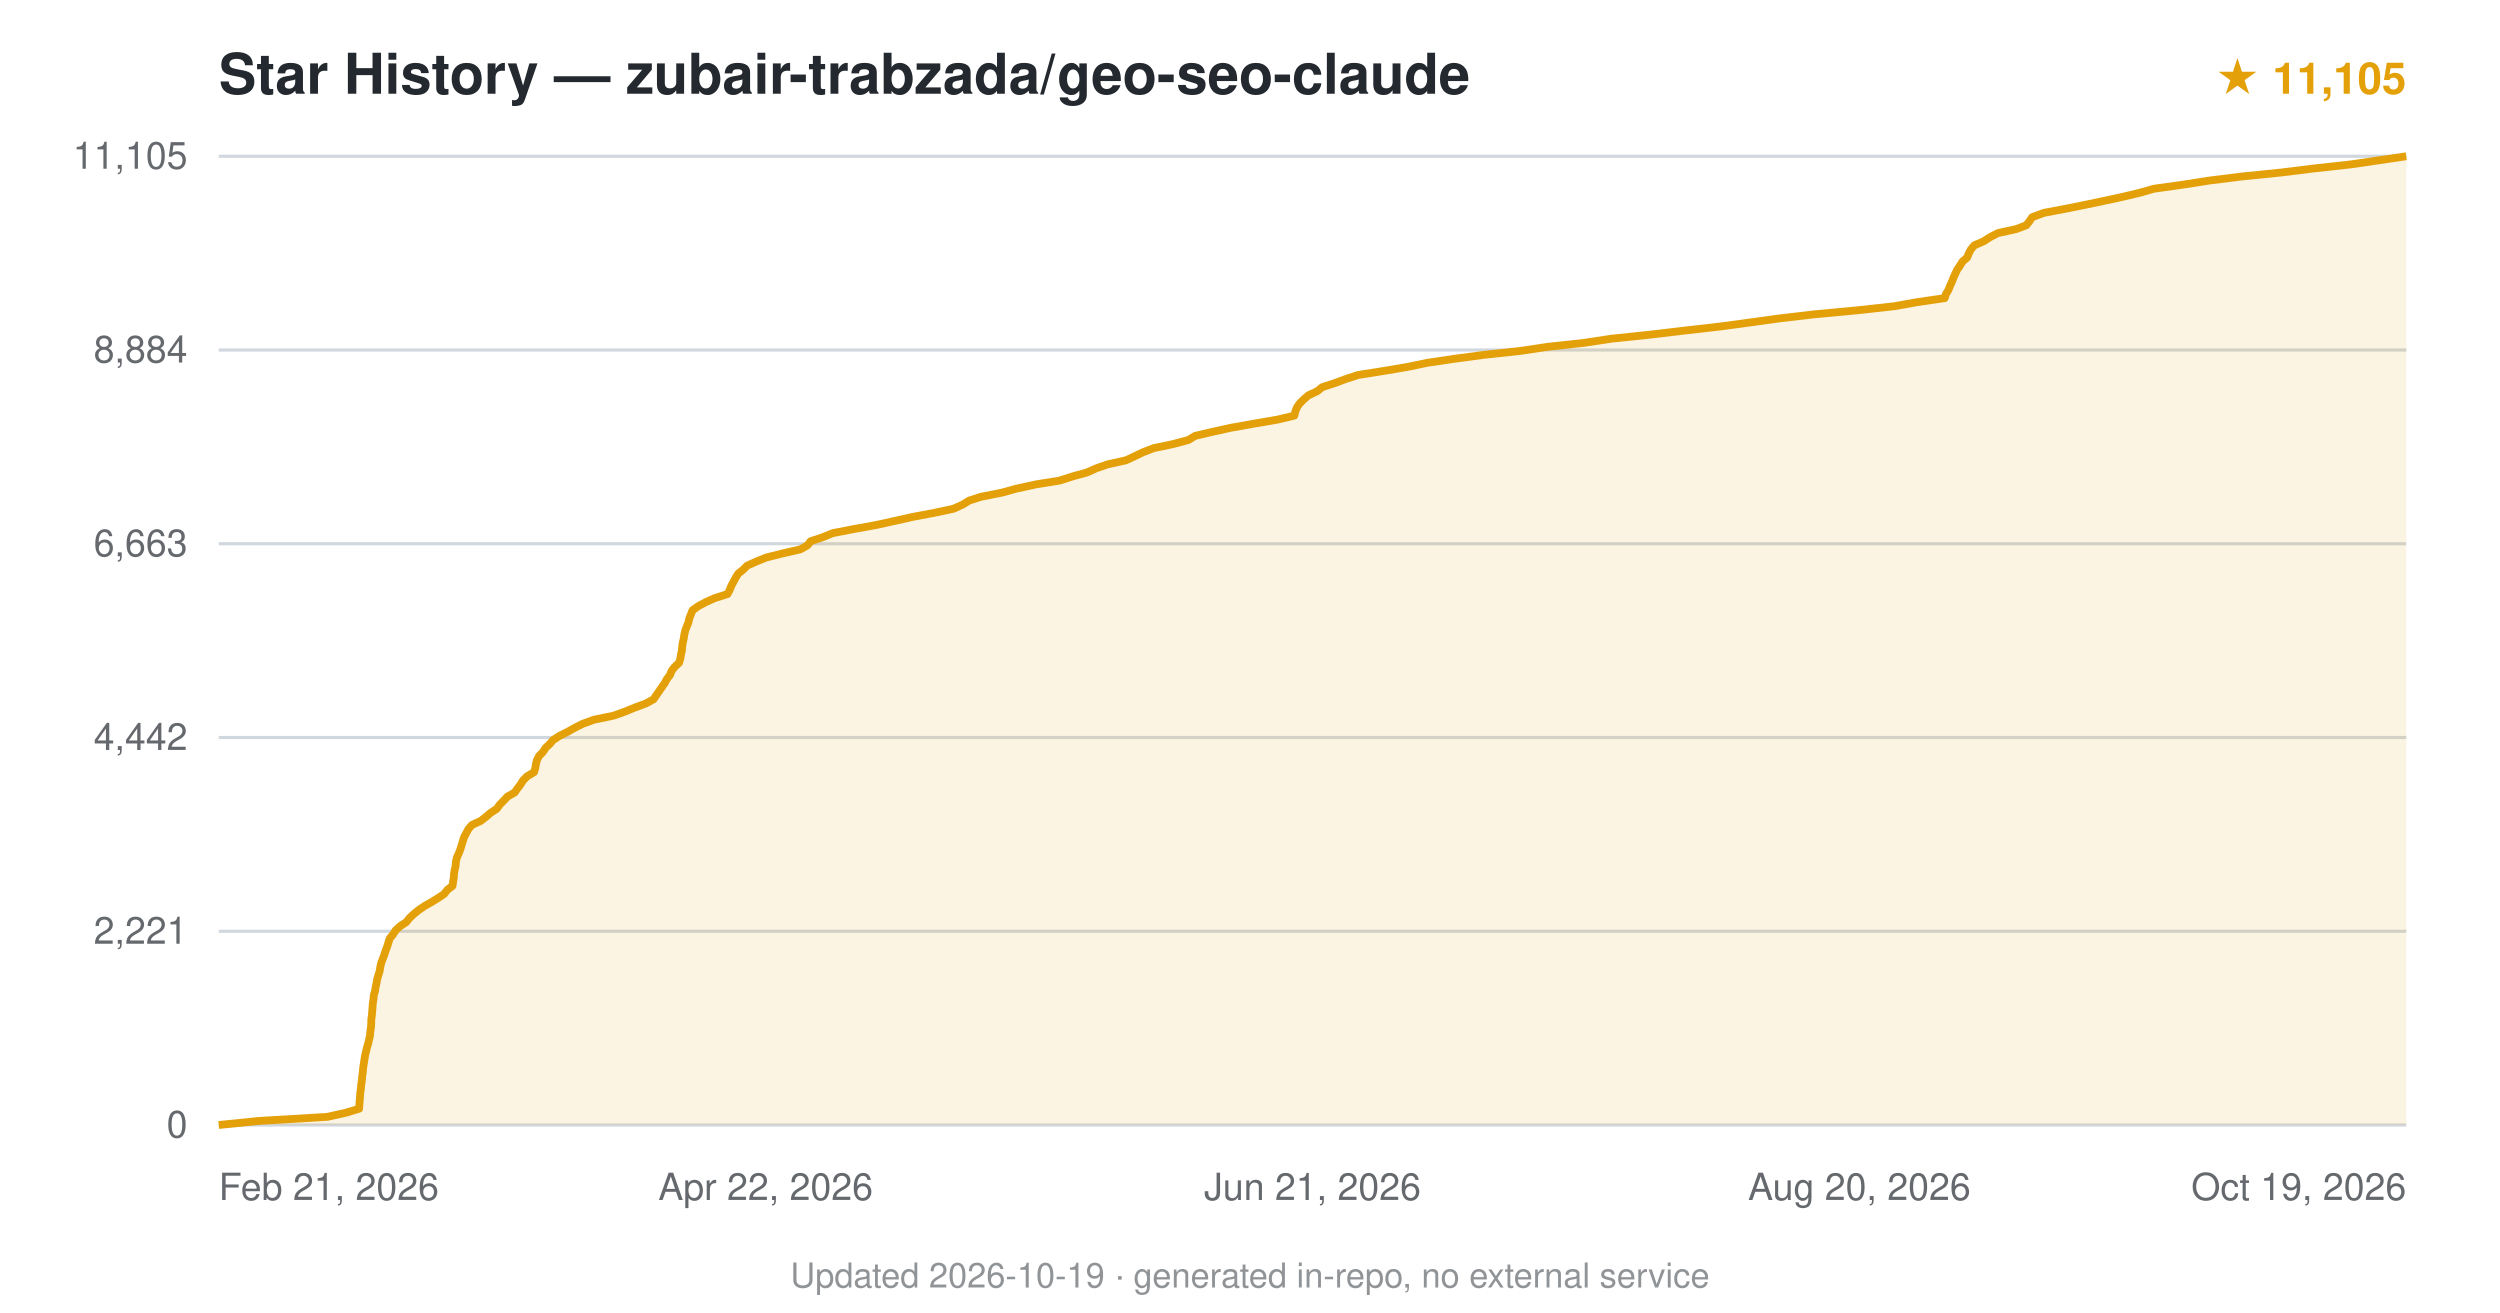
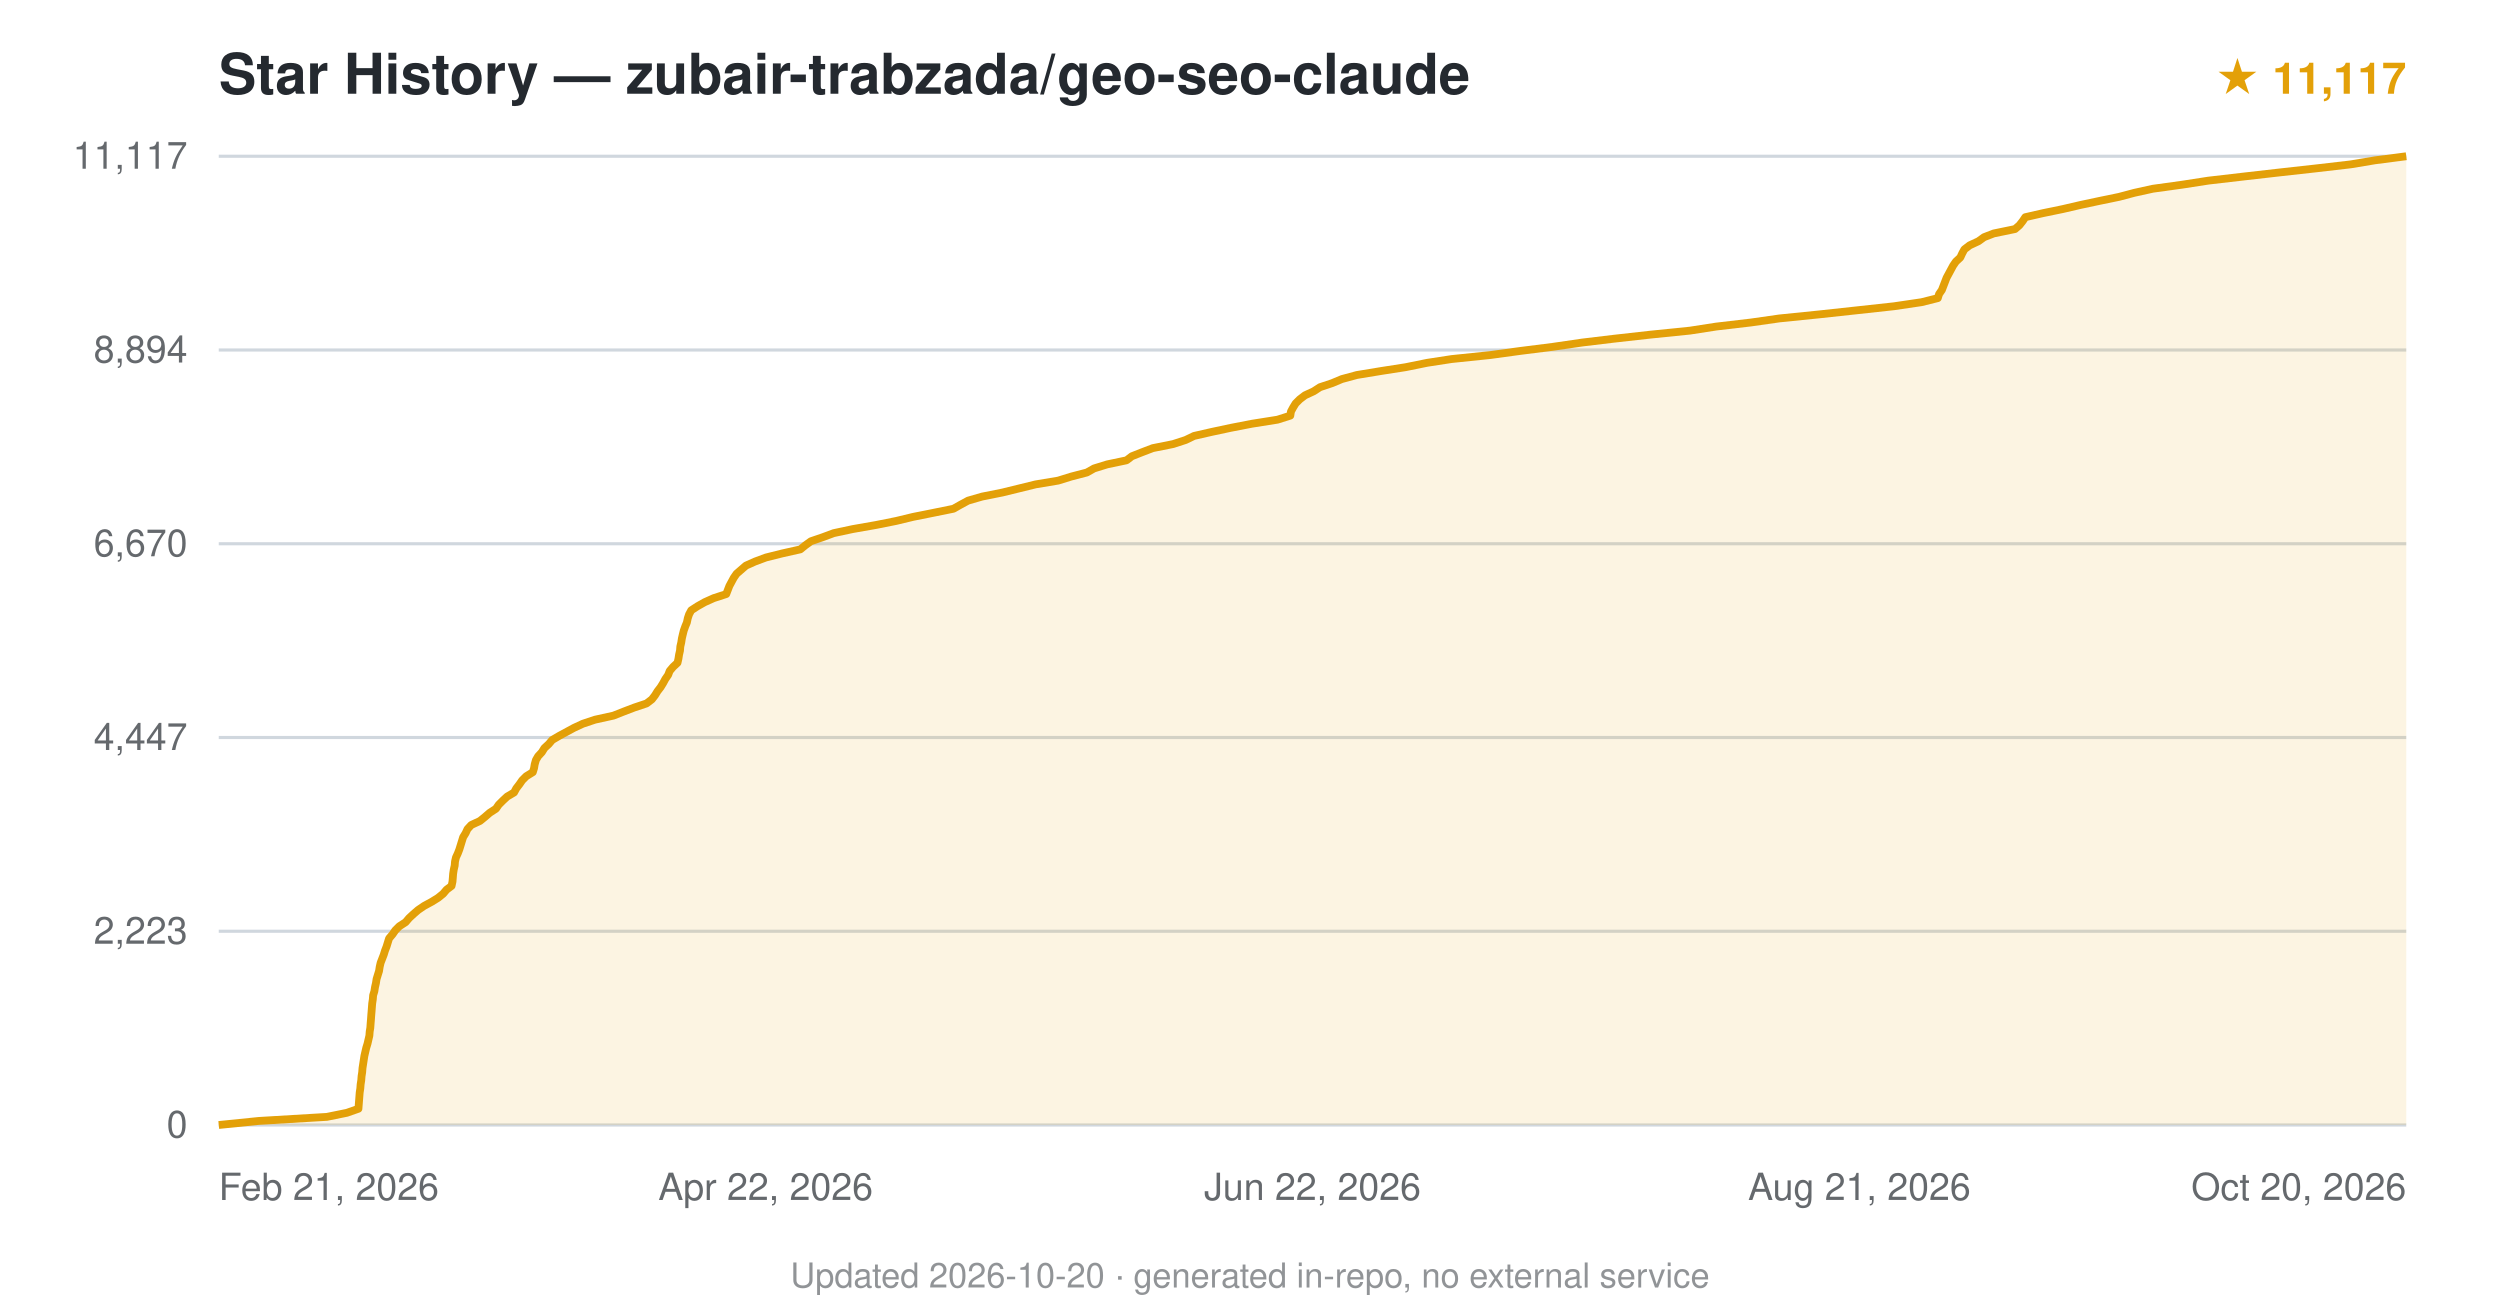
<svg xmlns="http://www.w3.org/2000/svg" viewBox="0 0 800 420" font-family="-apple-system,BlinkMacSystemFont,'Segoe UI',Helvetica,Arial,sans-serif">
  <text x="70" y="30" font-size="18" font-weight="600" fill="#24292f">Star History — zubair-trabzada/geo-seo-claude</text>
-   <text x="770" y="30" text-anchor="end" font-size="14" fill="#e3a008" font-weight="600">★ 11,105</text>
+   <text x="770" y="30" text-anchor="end" font-size="14" fill="#e3a008" font-weight="600">★ 11,117</text>
  <line x1="70" y1="360.0" x2="770" y2="360.0" stroke="#d0d7de" stroke-width="1" />
  <text x="60" y="364.0" text-anchor="end" font-size="12" fill="#24292f" opacity="0.7">0</text>
  <line x1="70" y1="298.0" x2="770" y2="298.0" stroke="#d0d7de" stroke-width="1" />
-   <text x="60" y="302.0" text-anchor="end" font-size="12" fill="#24292f" opacity="0.7">2,221</text>
+   <text x="60" y="302.0" text-anchor="end" font-size="12" fill="#24292f" opacity="0.7">2,223</text>
  <line x1="70" y1="236.0" x2="770" y2="236.0" stroke="#d0d7de" stroke-width="1" />
-   <text x="60" y="240.0" text-anchor="end" font-size="12" fill="#24292f" opacity="0.7">4,442</text>
+   <text x="60" y="240.0" text-anchor="end" font-size="12" fill="#24292f" opacity="0.7">4,447</text>
  <line x1="70" y1="174.0" x2="770" y2="174.0" stroke="#d0d7de" stroke-width="1" />
-   <text x="60" y="178.0" text-anchor="end" font-size="12" fill="#24292f" opacity="0.7">6,663</text>
+   <text x="60" y="178.0" text-anchor="end" font-size="12" fill="#24292f" opacity="0.7">6,670</text>
  <line x1="70" y1="112.0" x2="770" y2="112.0" stroke="#d0d7de" stroke-width="1" />
-   <text x="60" y="116.0" text-anchor="end" font-size="12" fill="#24292f" opacity="0.7">8,884</text>
+   <text x="60" y="116.0" text-anchor="end" font-size="12" fill="#24292f" opacity="0.7">8,894</text>
  <line x1="70" y1="50.0" x2="770" y2="50.0" stroke="#d0d7de" stroke-width="1" />
-   <text x="60" y="54.0" text-anchor="end" font-size="12" fill="#24292f" opacity="0.7">11,105</text>
-   <path d="M70.0,360.0 L82.8,358.7 L104.7,357.4 L110.6,356.1 L114.9,354.8 L115.0,353.5 L115.1,352.2 L115.2,350.9 L115.3,349.6 L115.5,348.3 L115.6,347.0 L115.8,345.7 L115.9,344.4 L116.1,343.1 L116.2,341.8 L116.4,340.5 L116.6,339.2 L116.8,337.9 L117.1,336.6 L117.4,335.3 L117.8,334.0 L118.1,332.7 L118.4,331.4 L118.5,330.1 L118.7,328.8 L118.8,327.5 L118.8,326.3 L119.0,325.0 L119.1,323.7 L119.2,322.4 L119.3,321.1 L119.5,319.8 L119.6,318.5 L120.0,317.2 L120.2,315.9 L120.5,314.6 L120.7,313.3 L121.1,312.0 L121.5,310.7 L121.7,309.4 L122.0,308.1 L122.5,306.8 L123.0,305.5 L123.4,304.2 L123.9,302.9 L124.3,301.6 L124.7,300.3 L125.8,299.0 L126.6,297.7 L128.0,296.4 L130.0,295.1 L131.0,293.8 L132.4,292.5 L134.0,291.2 L135.9,289.9 L138.2,288.6 L140.3,287.3 L142.1,286.1 L143.2,284.7 L144.8,283.5 L145.0,282.1 L145.2,280.9 L145.3,279.5 L145.5,278.3 L145.8,277.0 L145.9,275.7 L146.2,274.4 L146.8,273.1 L147.3,271.8 L147.7,270.5 L148.1,269.2 L148.5,267.9 L149.2,266.6 L149.9,265.3 L151.0,264.0 L153.8,262.7 L155.5,261.4 L157.0,260.1 L159.0,258.8 L159.9,257.5 L161.2,256.2 L162.4,254.9 L164.7,253.6 L165.6,252.3 L166.6,251.0 L167.4,249.7 L168.7,248.4 L170.9,247.1 L171.3,245.8 L171.5,244.5 L171.8,243.3 L172.5,241.9 L173.7,240.7 L174.6,239.3 L175.9,238.1 L177.0,236.8 L179.0,235.5 L181.6,234.2 L183.9,232.9 L186.5,231.6 L190.1,230.3 L196.4,229.0 L200.0,227.7 L203.2,226.4 L206.7,225.1 L209.1,223.8 L210.0,222.5 L210.9,221.2 L211.8,219.9 L212.7,218.6 L213.4,217.3 L214.4,216.0 L214.9,214.7 L215.9,213.4 L217.3,212.1 L217.7,210.8 L217.9,209.5 L218.2,208.2 L218.3,206.9 L218.5,205.6 L218.8,204.3 L219.0,203.0 L219.3,201.7 L219.8,200.4 L220.3,199.2 L220.6,197.8 L221.1,196.6 L221.6,195.3 L223.4,194.0 L225.8,192.7 L228.7,191.4 L232.8,190.1 L233.5,188.8 L234.0,187.5 L234.7,186.2 L235.4,184.9 L236.2,183.6 L237.8,182.3 L239.1,181.0 L242.0,179.7 L245.2,178.4 L250.4,177.1 L256.1,175.8 L258.4,174.5 L259.4,173.2 L263.3,171.9 L266.5,170.6 L273.2,169.3 L280.4,168.0 L286.3,166.7 L292.1,165.4 L299.0,164.1 L305.1,162.8 L308.0,161.5 L310.1,160.2 L313.8,159.0 L320.8,157.6 L325.1,156.4 L331.5,155.0 L339.0,153.8 L343.4,152.4 L347.8,151.2 L350.7,149.9 L354.4,148.6 L360.3,147.3 L363.1,146.0 L365.8,144.7 L369.2,143.4 L375.4,142.1 L380.3,140.8 L382.4,139.5 L387.9,138.2 L393.8,136.9 L401.1,135.6 L408.7,134.3 L414.2,133.0 L414.5,131.7 L415.0,130.4 L415.9,129.1 L417.2,127.8 L418.7,126.5 L421.5,125.2 L423.1,123.9 L427.1,122.6 L430.6,121.3 L434.6,120.0 L442.8,118.7 L450.5,117.4 L456.7,116.1 L465.5,114.8 L474.4,113.6 L486.5,112.3 L495.1,111.0 L507.0,109.7 L515.5,108.4 L527.9,107.1 L538.9,105.8 L550.3,104.5 L559.9,103.2 L569.3,101.9 L580.4,100.6 L594.3,99.3 L606.1,98.0 L613.4,96.7 L622.3,95.4 L622.7,94.1 L623.5,92.8 L624.0,91.5 L624.6,90.2 L625.1,88.9 L625.7,87.6 L626.3,86.3 L627.2,85.0 L628.0,83.7 L629.5,82.4 L630.0,81.1 L630.7,79.8 L631.8,78.5 L634.8,77.2 L636.8,75.9 L639.3,74.6 L645.2,73.3 L648.4,72.1 L649.5,70.7 L650.3,69.5 L654.1,68.1 L660.5,66.9 L667.0,65.6 L673.2,64.3 L679.2,63.0 L684.7,61.7 L689.2,60.4 L698.5,59.1 L706.8,57.8 L717.2,56.5 L730.0,55.2 L740.5,53.9 L752.3,52.6 L761.2,51.3 L770.0,50.0 L770.0,360 L70.0,360 Z" fill="#e3a008" opacity="0.12" />
-   <path d="M70.0,360.0 L82.8,358.7 L104.7,357.4 L110.6,356.1 L114.9,354.8 L115.0,353.5 L115.1,352.2 L115.2,350.9 L115.3,349.6 L115.5,348.3 L115.6,347.0 L115.8,345.7 L115.9,344.4 L116.1,343.1 L116.2,341.8 L116.4,340.5 L116.6,339.2 L116.8,337.9 L117.1,336.6 L117.4,335.3 L117.8,334.0 L118.1,332.7 L118.4,331.4 L118.5,330.1 L118.7,328.8 L118.8,327.5 L118.8,326.3 L119.0,325.0 L119.1,323.7 L119.2,322.4 L119.3,321.1 L119.5,319.8 L119.6,318.5 L120.0,317.2 L120.2,315.9 L120.5,314.6 L120.7,313.3 L121.1,312.0 L121.5,310.7 L121.7,309.4 L122.0,308.1 L122.5,306.8 L123.0,305.5 L123.4,304.2 L123.9,302.9 L124.3,301.6 L124.7,300.3 L125.8,299.0 L126.6,297.7 L128.0,296.4 L130.0,295.1 L131.0,293.8 L132.4,292.5 L134.0,291.2 L135.9,289.9 L138.2,288.6 L140.3,287.3 L142.1,286.1 L143.2,284.7 L144.8,283.5 L145.0,282.1 L145.2,280.9 L145.3,279.5 L145.5,278.3 L145.8,277.0 L145.9,275.7 L146.2,274.4 L146.8,273.1 L147.3,271.8 L147.7,270.5 L148.1,269.2 L148.5,267.9 L149.2,266.6 L149.9,265.3 L151.0,264.0 L153.8,262.7 L155.5,261.4 L157.0,260.1 L159.0,258.8 L159.9,257.5 L161.2,256.2 L162.4,254.9 L164.7,253.6 L165.6,252.3 L166.6,251.0 L167.4,249.7 L168.7,248.4 L170.9,247.1 L171.3,245.8 L171.5,244.5 L171.8,243.3 L172.5,241.9 L173.7,240.7 L174.6,239.3 L175.9,238.1 L177.0,236.8 L179.0,235.5 L181.6,234.2 L183.9,232.9 L186.5,231.6 L190.1,230.3 L196.4,229.0 L200.0,227.7 L203.2,226.4 L206.7,225.1 L209.1,223.8 L210.0,222.5 L210.9,221.2 L211.8,219.9 L212.7,218.6 L213.4,217.3 L214.4,216.0 L214.9,214.7 L215.9,213.4 L217.3,212.1 L217.7,210.8 L217.9,209.5 L218.2,208.2 L218.3,206.9 L218.5,205.6 L218.8,204.3 L219.0,203.0 L219.3,201.7 L219.8,200.4 L220.3,199.2 L220.6,197.8 L221.1,196.6 L221.6,195.3 L223.4,194.0 L225.8,192.7 L228.7,191.4 L232.8,190.1 L233.5,188.8 L234.0,187.5 L234.7,186.2 L235.4,184.9 L236.2,183.6 L237.8,182.3 L239.1,181.0 L242.0,179.7 L245.2,178.4 L250.4,177.1 L256.1,175.8 L258.4,174.5 L259.4,173.2 L263.3,171.9 L266.5,170.6 L273.2,169.3 L280.4,168.0 L286.3,166.7 L292.1,165.4 L299.0,164.1 L305.1,162.8 L308.0,161.5 L310.1,160.2 L313.8,159.0 L320.8,157.6 L325.1,156.4 L331.5,155.0 L339.0,153.8 L343.4,152.4 L347.8,151.2 L350.7,149.9 L354.4,148.6 L360.3,147.3 L363.1,146.0 L365.8,144.7 L369.2,143.4 L375.4,142.1 L380.3,140.8 L382.4,139.5 L387.9,138.2 L393.8,136.9 L401.1,135.6 L408.7,134.3 L414.2,133.0 L414.5,131.7 L415.0,130.4 L415.9,129.1 L417.2,127.8 L418.7,126.5 L421.5,125.2 L423.1,123.9 L427.1,122.6 L430.6,121.3 L434.6,120.0 L442.8,118.7 L450.5,117.4 L456.7,116.1 L465.5,114.8 L474.4,113.6 L486.5,112.3 L495.1,111.0 L507.0,109.7 L515.5,108.4 L527.9,107.1 L538.9,105.8 L550.3,104.5 L559.9,103.2 L569.3,101.9 L580.4,100.6 L594.3,99.3 L606.1,98.0 L613.4,96.7 L622.3,95.4 L622.7,94.1 L623.5,92.8 L624.0,91.5 L624.6,90.2 L625.1,88.9 L625.7,87.6 L626.3,86.3 L627.2,85.0 L628.0,83.7 L629.5,82.4 L630.0,81.1 L630.7,79.8 L631.8,78.5 L634.8,77.2 L636.8,75.9 L639.3,74.6 L645.2,73.3 L648.4,72.1 L649.5,70.7 L650.3,69.5 L654.1,68.1 L660.5,66.9 L667.0,65.6 L673.2,64.3 L679.2,63.0 L684.7,61.7 L689.2,60.4 L698.5,59.1 L706.8,57.8 L717.2,56.5 L730.0,55.2 L740.5,53.9 L752.3,52.6 L761.2,51.3 L770.0,50.0" fill="none" stroke="#e3a008" stroke-width="2.5" stroke-linejoin="round" />
+   <text x="60" y="54.0" text-anchor="end" font-size="12" fill="#24292f" opacity="0.7">11,117</text>
+   <path d="M70.0,360.0 L82.8,358.7 L104.6,357.4 L111.0,356.1 L114.7,354.8 L114.8,353.5 L114.9,352.2 L115.0,350.9 L115.1,349.6 L115.3,348.3 L115.4,347.0 L115.6,345.7 L115.7,344.4 L115.9,343.1 L116.0,341.8 L116.2,340.5 L116.4,339.2 L116.6,337.9 L116.9,336.6 L117.2,335.3 L117.6,334.0 L117.9,332.7 L118.2,331.4 L118.3,330.1 L118.5,328.9 L118.6,327.5 L118.7,326.3 L118.8,324.9 L118.9,323.7 L119.0,322.4 L119.1,321.1 L119.3,319.8 L119.4,318.5 L119.8,317.2 L120.0,315.9 L120.3,314.6 L120.5,313.3 L120.9,312.0 L121.3,310.7 L121.5,309.4 L121.8,308.1 L122.3,306.8 L122.8,305.5 L123.2,304.2 L123.7,302.9 L124.1,301.6 L124.5,300.3 L125.6,299.0 L126.5,297.7 L127.8,296.4 L129.8,295.1 L130.9,293.8 L132.3,292.5 L133.8,291.2 L135.7,289.9 L138.1,288.6 L140.2,287.3 L141.8,286.0 L142.9,284.7 L144.5,283.5 L144.8,282.1 L144.9,280.9 L145.0,279.6 L145.2,278.3 L145.5,277.0 L145.6,275.7 L145.9,274.4 L146.5,273.1 L147.0,271.8 L147.4,270.5 L147.8,269.2 L148.2,267.9 L149.0,266.6 L149.6,265.3 L150.8,264.0 L153.6,262.7 L155.2,261.4 L156.7,260.1 L158.7,258.8 L159.6,257.5 L160.9,256.2 L162.3,254.9 L164.5,253.6 L165.2,252.3 L166.2,251.0 L167.1,249.7 L168.4,248.4 L170.5,247.1 L170.9,245.8 L171.1,244.6 L171.5,243.2 L172.2,242.0 L173.4,240.7 L174.2,239.4 L175.6,238.1 L176.7,236.8 L178.9,235.5 L181.3,234.2 L183.7,232.9 L186.5,231.6 L190.4,230.3 L196.3,229.0 L199.6,227.7 L203.0,226.4 L206.9,225.1 L208.6,223.8 L209.6,222.5 L210.4,221.2 L211.4,219.9 L212.2,218.6 L212.9,217.3 L213.8,216.0 L214.3,214.7 L215.4,213.4 L216.8,212.1 L217.1,210.8 L217.3,209.5 L217.6,208.2 L217.7,206.9 L218.0,205.6 L218.2,204.3 L218.5,203.0 L218.8,201.8 L219.3,200.4 L219.8,199.2 L220.1,197.8 L220.5,196.6 L221.2,195.3 L223.2,194.0 L225.5,192.7 L228.4,191.4 L232.4,190.1 L232.9,188.8 L233.4,187.5 L234.1,186.2 L234.8,184.9 L235.7,183.6 L237.2,182.3 L238.7,181.0 L241.6,179.7 L245.1,178.4 L250.3,177.1 L256.1,175.8 L257.7,174.5 L259.5,173.2 L263.3,171.9 L266.8,170.6 L272.9,169.3 L280.3,168.0 L286.8,166.7 L292.2,165.4 L298.7,164.1 L305.1,162.8 L307.4,161.5 L309.8,160.2 L314.3,158.9 L320.8,157.6 L325.7,156.4 L331.4,155.0 L338.6,153.8 L342.8,152.5 L347.8,151.2 L350.1,149.9 L354.3,148.6 L360.5,147.3 L362.2,146.0 L365.5,144.7 L368.9,143.4 L375.4,142.1 L379.4,140.8 L382.1,139.5 L387.8,138.2 L393.9,136.9 L400.6,135.6 L408.8,134.3 L412.9,133.0 L413.1,131.7 L413.8,130.4 L414.6,129.1 L415.9,127.8 L417.6,126.5 L420.4,125.2 L422.4,123.9 L426.3,122.6 L429.4,121.3 L434.2,120.0 L442.1,118.7 L449.8,117.5 L456.7,116.1 L464.5,114.9 L477.0,113.6 L486.5,112.3 L496.8,111.0 L506.4,109.6 L516.4,108.4 L528.0,107.1 L540.8,105.8 L549.2,104.5 L560.3,103.2 L569.4,101.9 L582.2,100.6 L594.2,99.3 L606.1,98.0 L614.9,96.7 L620.1,95.4 L620.5,94.1 L621.4,92.8 L621.9,91.5 L622.4,90.2 L622.9,88.9 L623.6,87.6 L624.3,86.3 L625.0,85.0 L625.9,83.7 L627.3,82.4 L627.9,81.1 L628.6,79.8 L630.3,78.5 L633.1,77.2 L634.9,75.9 L638.0,74.7 L644.8,73.3 L646.2,72.1 L647.3,70.7 L648.1,69.5 L653.8,68.2 L660.1,66.9 L665.7,65.6 L671.8,64.3 L678.1,63.0 L683.0,61.7 L688.9,60.4 L698.3,59.1 L706.7,57.8 L717.9,56.5 L729.3,55.2 L741.0,53.9 L752.2,52.6 L760.0,51.3 L770.0,50.0 L770.0,360 L70.0,360 Z" fill="#e3a008" opacity="0.12" />
+   <path d="M70.0,360.0 L82.8,358.7 L104.6,357.4 L111.0,356.1 L114.7,354.8 L114.8,353.5 L114.9,352.2 L115.0,350.9 L115.1,349.6 L115.3,348.3 L115.4,347.0 L115.6,345.7 L115.7,344.4 L115.9,343.1 L116.0,341.8 L116.2,340.5 L116.4,339.2 L116.6,337.9 L116.9,336.6 L117.2,335.3 L117.6,334.0 L117.9,332.7 L118.2,331.4 L118.3,330.1 L118.5,328.9 L118.6,327.5 L118.7,326.3 L118.8,324.9 L118.9,323.7 L119.0,322.4 L119.1,321.1 L119.3,319.8 L119.4,318.5 L119.8,317.2 L120.0,315.9 L120.3,314.6 L120.5,313.3 L120.9,312.0 L121.3,310.7 L121.5,309.4 L121.8,308.1 L122.3,306.8 L122.8,305.5 L123.2,304.2 L123.7,302.9 L124.1,301.6 L124.5,300.3 L125.6,299.0 L126.5,297.7 L127.8,296.4 L129.8,295.1 L130.9,293.8 L132.3,292.5 L133.8,291.2 L135.7,289.9 L138.1,288.6 L140.2,287.3 L141.8,286.0 L142.9,284.7 L144.5,283.5 L144.8,282.1 L144.9,280.9 L145.0,279.6 L145.2,278.3 L145.5,277.0 L145.6,275.7 L145.9,274.4 L146.5,273.1 L147.0,271.8 L147.4,270.5 L147.8,269.2 L148.2,267.9 L149.0,266.6 L149.6,265.3 L150.8,264.0 L153.6,262.7 L155.2,261.4 L156.7,260.1 L158.7,258.8 L159.6,257.5 L160.9,256.2 L162.3,254.9 L164.5,253.6 L165.2,252.3 L166.2,251.0 L167.1,249.7 L168.4,248.4 L170.5,247.1 L170.9,245.8 L171.1,244.6 L171.5,243.2 L172.2,242.0 L173.4,240.7 L174.2,239.4 L175.6,238.1 L176.7,236.8 L178.9,235.5 L181.3,234.2 L183.7,232.9 L186.5,231.6 L190.4,230.3 L196.3,229.0 L199.6,227.7 L203.0,226.4 L206.9,225.1 L208.6,223.8 L209.6,222.5 L210.4,221.2 L211.4,219.9 L212.2,218.6 L212.9,217.3 L213.8,216.0 L214.3,214.7 L215.4,213.4 L216.8,212.1 L217.1,210.8 L217.3,209.5 L217.6,208.2 L217.7,206.9 L218.0,205.6 L218.2,204.3 L218.5,203.0 L218.8,201.8 L219.3,200.4 L219.8,199.2 L220.1,197.8 L220.5,196.6 L221.2,195.3 L223.2,194.0 L225.5,192.7 L228.4,191.4 L232.4,190.1 L232.9,188.8 L233.4,187.5 L234.1,186.2 L234.8,184.9 L235.7,183.6 L237.2,182.3 L238.7,181.0 L241.6,179.7 L245.1,178.4 L250.3,177.1 L256.1,175.8 L257.7,174.5 L259.5,173.2 L263.3,171.9 L266.8,170.6 L272.9,169.3 L280.3,168.0 L286.8,166.7 L292.2,165.4 L298.7,164.1 L305.1,162.8 L307.4,161.5 L309.8,160.2 L314.3,158.9 L320.8,157.6 L325.7,156.4 L331.4,155.0 L338.6,153.8 L342.8,152.5 L347.8,151.2 L350.1,149.9 L354.3,148.6 L360.5,147.3 L362.2,146.0 L365.5,144.7 L368.9,143.4 L375.4,142.1 L379.4,140.8 L382.1,139.5 L387.8,138.2 L393.9,136.9 L400.6,135.6 L408.8,134.3 L412.9,133.0 L413.1,131.7 L413.8,130.4 L414.6,129.1 L415.9,127.8 L417.6,126.5 L420.4,125.2 L422.4,123.9 L426.3,122.6 L429.4,121.3 L434.2,120.0 L442.1,118.7 L449.8,117.5 L456.7,116.1 L464.5,114.9 L477.0,113.6 L486.5,112.3 L496.8,111.0 L506.4,109.6 L516.4,108.4 L528.0,107.1 L540.8,105.8 L549.2,104.5 L560.3,103.2 L569.4,101.9 L582.2,100.6 L594.2,99.3 L606.1,98.0 L614.9,96.7 L620.1,95.4 L620.5,94.1 L621.4,92.8 L621.9,91.5 L622.4,90.2 L622.9,88.9 L623.6,87.6 L624.3,86.3 L625.0,85.0 L625.9,83.7 L627.3,82.4 L627.9,81.1 L628.6,79.8 L630.3,78.5 L633.1,77.2 L634.9,75.9 L638.0,74.7 L644.8,73.3 L646.2,72.1 L647.3,70.7 L648.1,69.5 L653.8,68.2 L660.1,66.9 L665.7,65.6 L671.8,64.3 L678.1,63.0 L683.0,61.7 L688.9,60.4 L698.3,59.1 L706.7,57.8 L717.9,56.5 L729.3,55.2 L741.0,53.9 L752.2,52.6 L760.0,51.3 L770.0,50.0" fill="none" stroke="#e3a008" stroke-width="2.5" stroke-linejoin="round" />
  <text x="70.0" y="384" text-anchor="start" font-size="12" fill="#24292f" opacity="0.7">Feb 21, 2026</text>
  <text x="245.0" y="384" text-anchor="middle" font-size="12" fill="#24292f" opacity="0.7">Apr 22, 2026</text>
-   <text x="420.0" y="384" text-anchor="middle" font-size="12" fill="#24292f" opacity="0.7">Jun 21, 2026</text>
-   <text x="595.0" y="384" text-anchor="middle" font-size="12" fill="#24292f" opacity="0.7">Aug 20, 2026</text>
-   <text x="770.0" y="384" text-anchor="end" font-size="12" fill="#24292f" opacity="0.7">Oct 19, 2026</text>
-   <text x="400.0" y="412" text-anchor="middle" font-size="11" fill="#24292f" opacity="0.5">Updated 2026-10-19 · generated in-repo, no external service</text>
+   <text x="420.0" y="384" text-anchor="middle" font-size="12" fill="#24292f" opacity="0.7">Jun 22, 2026</text>
+   <text x="595.0" y="384" text-anchor="middle" font-size="12" fill="#24292f" opacity="0.7">Aug 21, 2026</text>
+   <text x="770.0" y="384" text-anchor="end" font-size="12" fill="#24292f" opacity="0.7">Oct 20, 2026</text>
+   <text x="400.0" y="412" text-anchor="middle" font-size="11" fill="#24292f" opacity="0.5">Updated 2026-10-20 · generated in-repo, no external service</text>
</svg>
